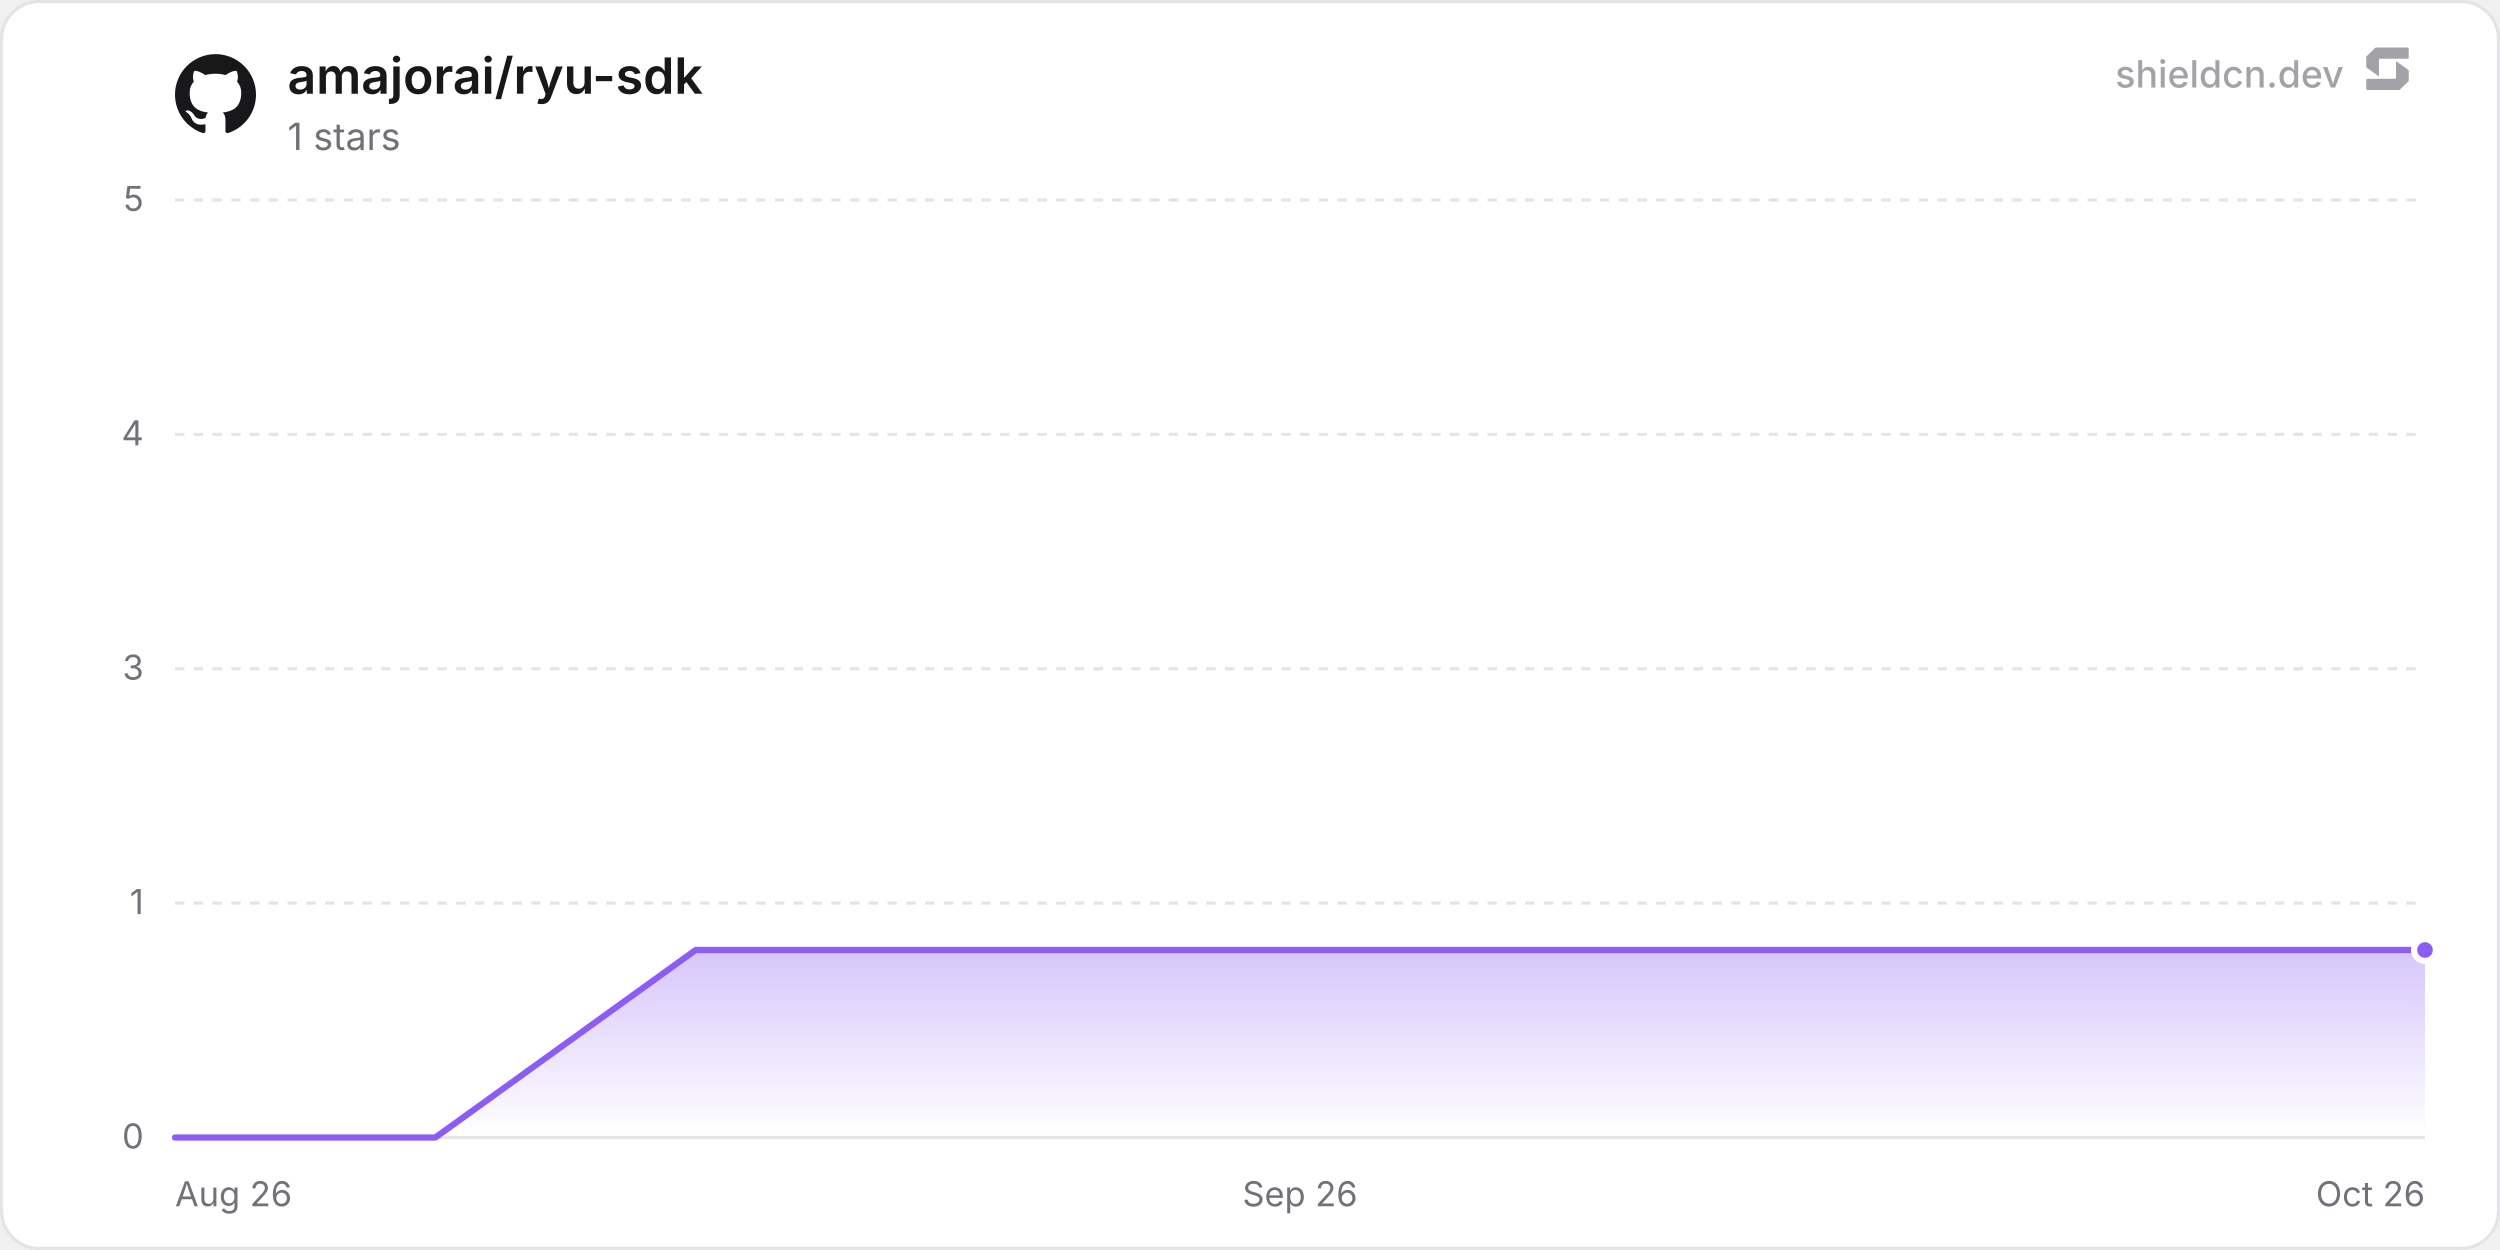
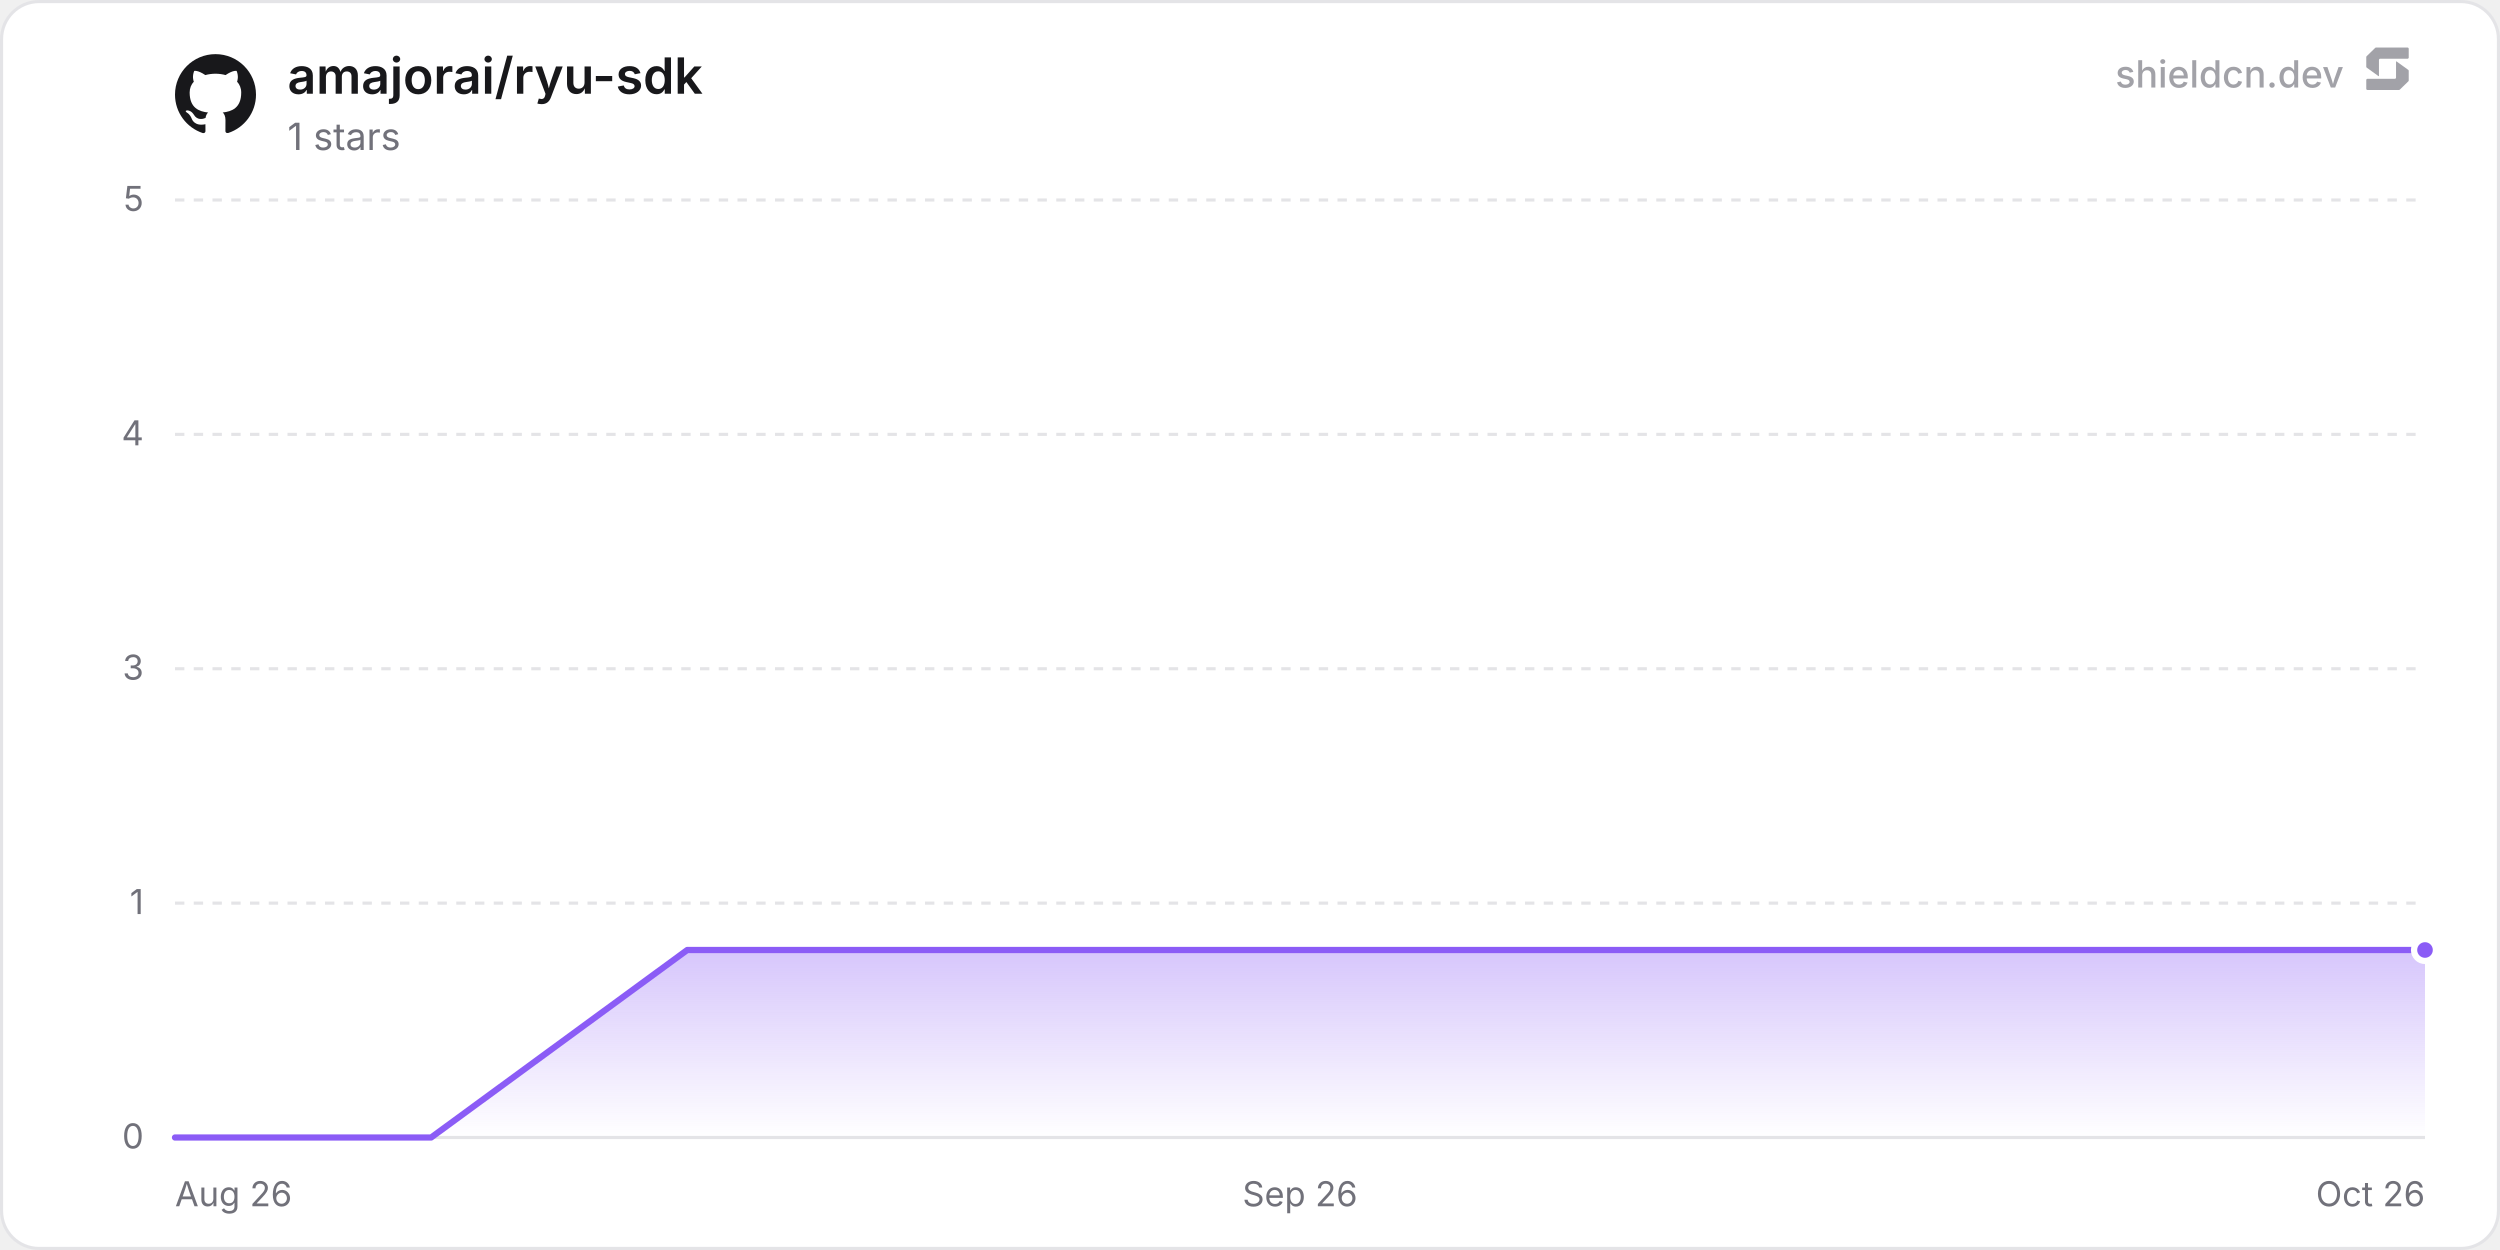
<svg xmlns="http://www.w3.org/2000/svg" width="800" height="400" viewBox="0 0 800 400" role="img" aria-label="amajorai/ryu-sdk">
  <defs>
    <linearGradient id="chartFill0" x1="0" y1="0" x2="0" y2="1">
      <stop offset="0%" stop-color="rgba(139, 92, 246, 0.35)" />
      <stop offset="100%" stop-color="rgba(139, 92, 246, 0)" />
    </linearGradient>
  </defs>
  <rect x="0.5" y="0.5" width="799" height="399" rx="12" fill="#ffffff" stroke="#e4e4e7" stroke-width="1" />
  <line x1="56" y1="364" x2="776" y2="364" stroke="#e4e4e7" stroke-width="1" />
  <text x="46" y="367.5" text-anchor="end" font-size="11" fill="#71717a" font-family="'Inter', ui-sans-serif, system-ui, -apple-system, BlinkMacSystemFont, 'Segoe UI', Roboto, Helvetica, Arial, sans-serif">0</text>
  <line x1="56" y1="289" x2="776" y2="289" stroke="#e4e4e7" stroke-width="1" stroke-dasharray="3 3" />
  <text x="46" y="292.5" text-anchor="end" font-size="11" fill="#71717a" font-family="'Inter', ui-sans-serif, system-ui, -apple-system, BlinkMacSystemFont, 'Segoe UI', Roboto, Helvetica, Arial, sans-serif">1</text>
  <line x1="56" y1="214" x2="776" y2="214" stroke="#e4e4e7" stroke-width="1" stroke-dasharray="3 3" />
  <text x="46" y="217.5" text-anchor="end" font-size="11" fill="#71717a" font-family="'Inter', ui-sans-serif, system-ui, -apple-system, BlinkMacSystemFont, 'Segoe UI', Roboto, Helvetica, Arial, sans-serif">3</text>
  <line x1="56" y1="139" x2="776" y2="139" stroke="#e4e4e7" stroke-width="1" stroke-dasharray="3 3" />
  <text x="46" y="142.5" text-anchor="end" font-size="11" fill="#71717a" font-family="'Inter', ui-sans-serif, system-ui, -apple-system, BlinkMacSystemFont, 'Segoe UI', Roboto, Helvetica, Arial, sans-serif">4</text>
  <line x1="56" y1="64" x2="776" y2="64" stroke="#e4e4e7" stroke-width="1" stroke-dasharray="3 3" />
  <text x="46" y="67.5" text-anchor="end" font-size="11" fill="#71717a" font-family="'Inter', ui-sans-serif, system-ui, -apple-system, BlinkMacSystemFont, 'Segoe UI', Roboto, Helvetica, Arial, sans-serif">5</text>
  <text x="56" y="386" text-anchor="start" font-size="11" fill="#71717a" font-family="'Inter', ui-sans-serif, system-ui, -apple-system, BlinkMacSystemFont, 'Segoe UI', Roboto, Helvetica, Arial, sans-serif">Aug 26</text>
  <text x="416" y="386" text-anchor="middle" font-size="11" fill="#71717a" font-family="'Inter', ui-sans-serif, system-ui, -apple-system, BlinkMacSystemFont, 'Segoe UI', Roboto, Helvetica, Arial, sans-serif">Sep 26</text>
  <text x="776" y="386" text-anchor="end" font-size="11" fill="#71717a" font-family="'Inter', ui-sans-serif, system-ui, -apple-system, BlinkMacSystemFont, 'Segoe UI', Roboto, Helvetica, Arial, sans-serif">Oct 26</text>
-   <path d="M56 364 L139.31 364 L222.61 304 L305.92 304 L389.23 304 L472.53 304 L555.84 304 L639.15 304 L722.45 304 L776 304 L776 364 L56 364 Z" fill="url(#chartFill0)" />
-   <path d="M56 364 L139.31 364 L222.61 304 L305.92 304 L389.23 304 L472.53 304 L555.84 304 L639.15 304 L722.45 304 L776 304" fill="none" stroke="#8b5cf6" stroke-width="2" stroke-linejoin="round" stroke-linecap="round" />
+   <path d="M56 364 L137.96 364 L219.92 304 L301.87 304 L383.83 304 L465.79 304 L547.75 304 L629.71 304 L711.66 304 L776 304 L776 364 L56 364 Z" fill="url(#chartFill0)" />
+   <path d="M56 364 L137.96 364 L219.92 304 L301.87 304 L383.83 304 L465.79 304 L547.75 304 L629.71 304 L711.66 304 L776 304" fill="none" stroke="#8b5cf6" stroke-width="2" stroke-linejoin="round" stroke-linecap="round" />
  <circle cx="776" cy="304" r="3.5" fill="#8b5cf6" stroke="#ffffff" stroke-width="2" />
  <g transform="translate(56, 17) scale(1.08)" fill="#18181b">
    <path d="M12 .297c-6.63 0-12 5.373-12 12 0 5.303 3.438 9.8 8.205 11.385.6.113.82-.258.82-.577 0-.285-.01-1.04-.015-2.04-3.338.724-4.042-1.61-4.042-1.61C4.422 18.07 3.633 17.7 3.633 17.7c-1.087-.744.084-.729.084-.729 1.205.084 1.838 1.236 1.838 1.236 1.07 1.835 2.809 1.305 3.495.998.108-.776.417-1.305.76-1.605-2.665-.3-5.466-1.332-5.466-5.93 0-1.31.465-2.38 1.235-3.22-.135-.303-.54-1.523.105-3.176 0 0 1.005-.322 3.3 1.23.96-.267 1.98-.399 3-.405 1.02.006 2.04.138 3 .405 2.28-1.552 3.285-1.23 3.285-1.23.645 1.653.24 2.873.12 3.176.765.84 1.23 1.91 1.23 3.22 0 4.61-2.805 5.625-5.475 5.92.42.36.81 1.096.81 2.22 0 1.606-.015 2.896-.015 3.286 0 .315.21.69.825.57C20.565 22.092 24 17.592 24 12.297c0-6.627-5.373-12-12-12" />
  </g>
  <text x="92" y="30" font-size="16" font-weight="600" fill="#18181b" font-family="'Inter', ui-sans-serif, system-ui, -apple-system, BlinkMacSystemFont, 'Segoe UI', Roboto, Helvetica, Arial, sans-serif">amajorai/ryu-sdk</text>
  <text x="92" y="48" font-size="12" fill="#71717a" font-family="'Inter', ui-sans-serif, system-ui, -apple-system, BlinkMacSystemFont, 'Segoe UI', Roboto, Helvetica, Arial, sans-serif">1 stars</text>
  <g fill-opacity="0.65">
    <text x="750" y="28" text-anchor="end" font-size="12" font-weight="500" fill="#71717a" font-family="'Inter', ui-sans-serif, system-ui, -apple-system, BlinkMacSystemFont, 'Segoe UI', Roboto, Helvetica, Arial, sans-serif">shieldcn.dev</text>
    <g transform="translate(756, 14) scale(0.01)" fill="#71717a">
      <path d="M1088.4,565.1c-6.5-4.7-15.5,0-15.5,7.9v510.2c0,21.3-18.1,38.6-40.4,38.6H160.9c-22.3,0-40.4,17.3-40.4,38.6v280.8c0,21.3,18.1,38.6,40.4,38.6h1004.5c10.8,0,21.2-4.2,28.8-11.6l273.4-266.3c7.4-7.2,11.6-16.9,11.6-27v-308.7c0-12.1-5.9-23.5-16.1-30.8l-374.7-270.3Z" />
      <path d="M511.2,1035.9c6.5,4.7,15.5,0,15.5-7.9v-510.2c0-21.3,18.1-38.6,40.4-38.6h871.7c22.3,0,40.4-17.3,40.4-38.6V159.7c0-21.3-18.1-38.6-40.4-38.6H434.3c-10.8,0-21.2,4.2-28.8,11.6L132,399c-7.4,7.2-11.6,16.9-11.6,27v308.7c0,12.1,5.9,23.5,16.1,30.8l374.7,270.3Z" />
    </g>
  </g>
</svg>
